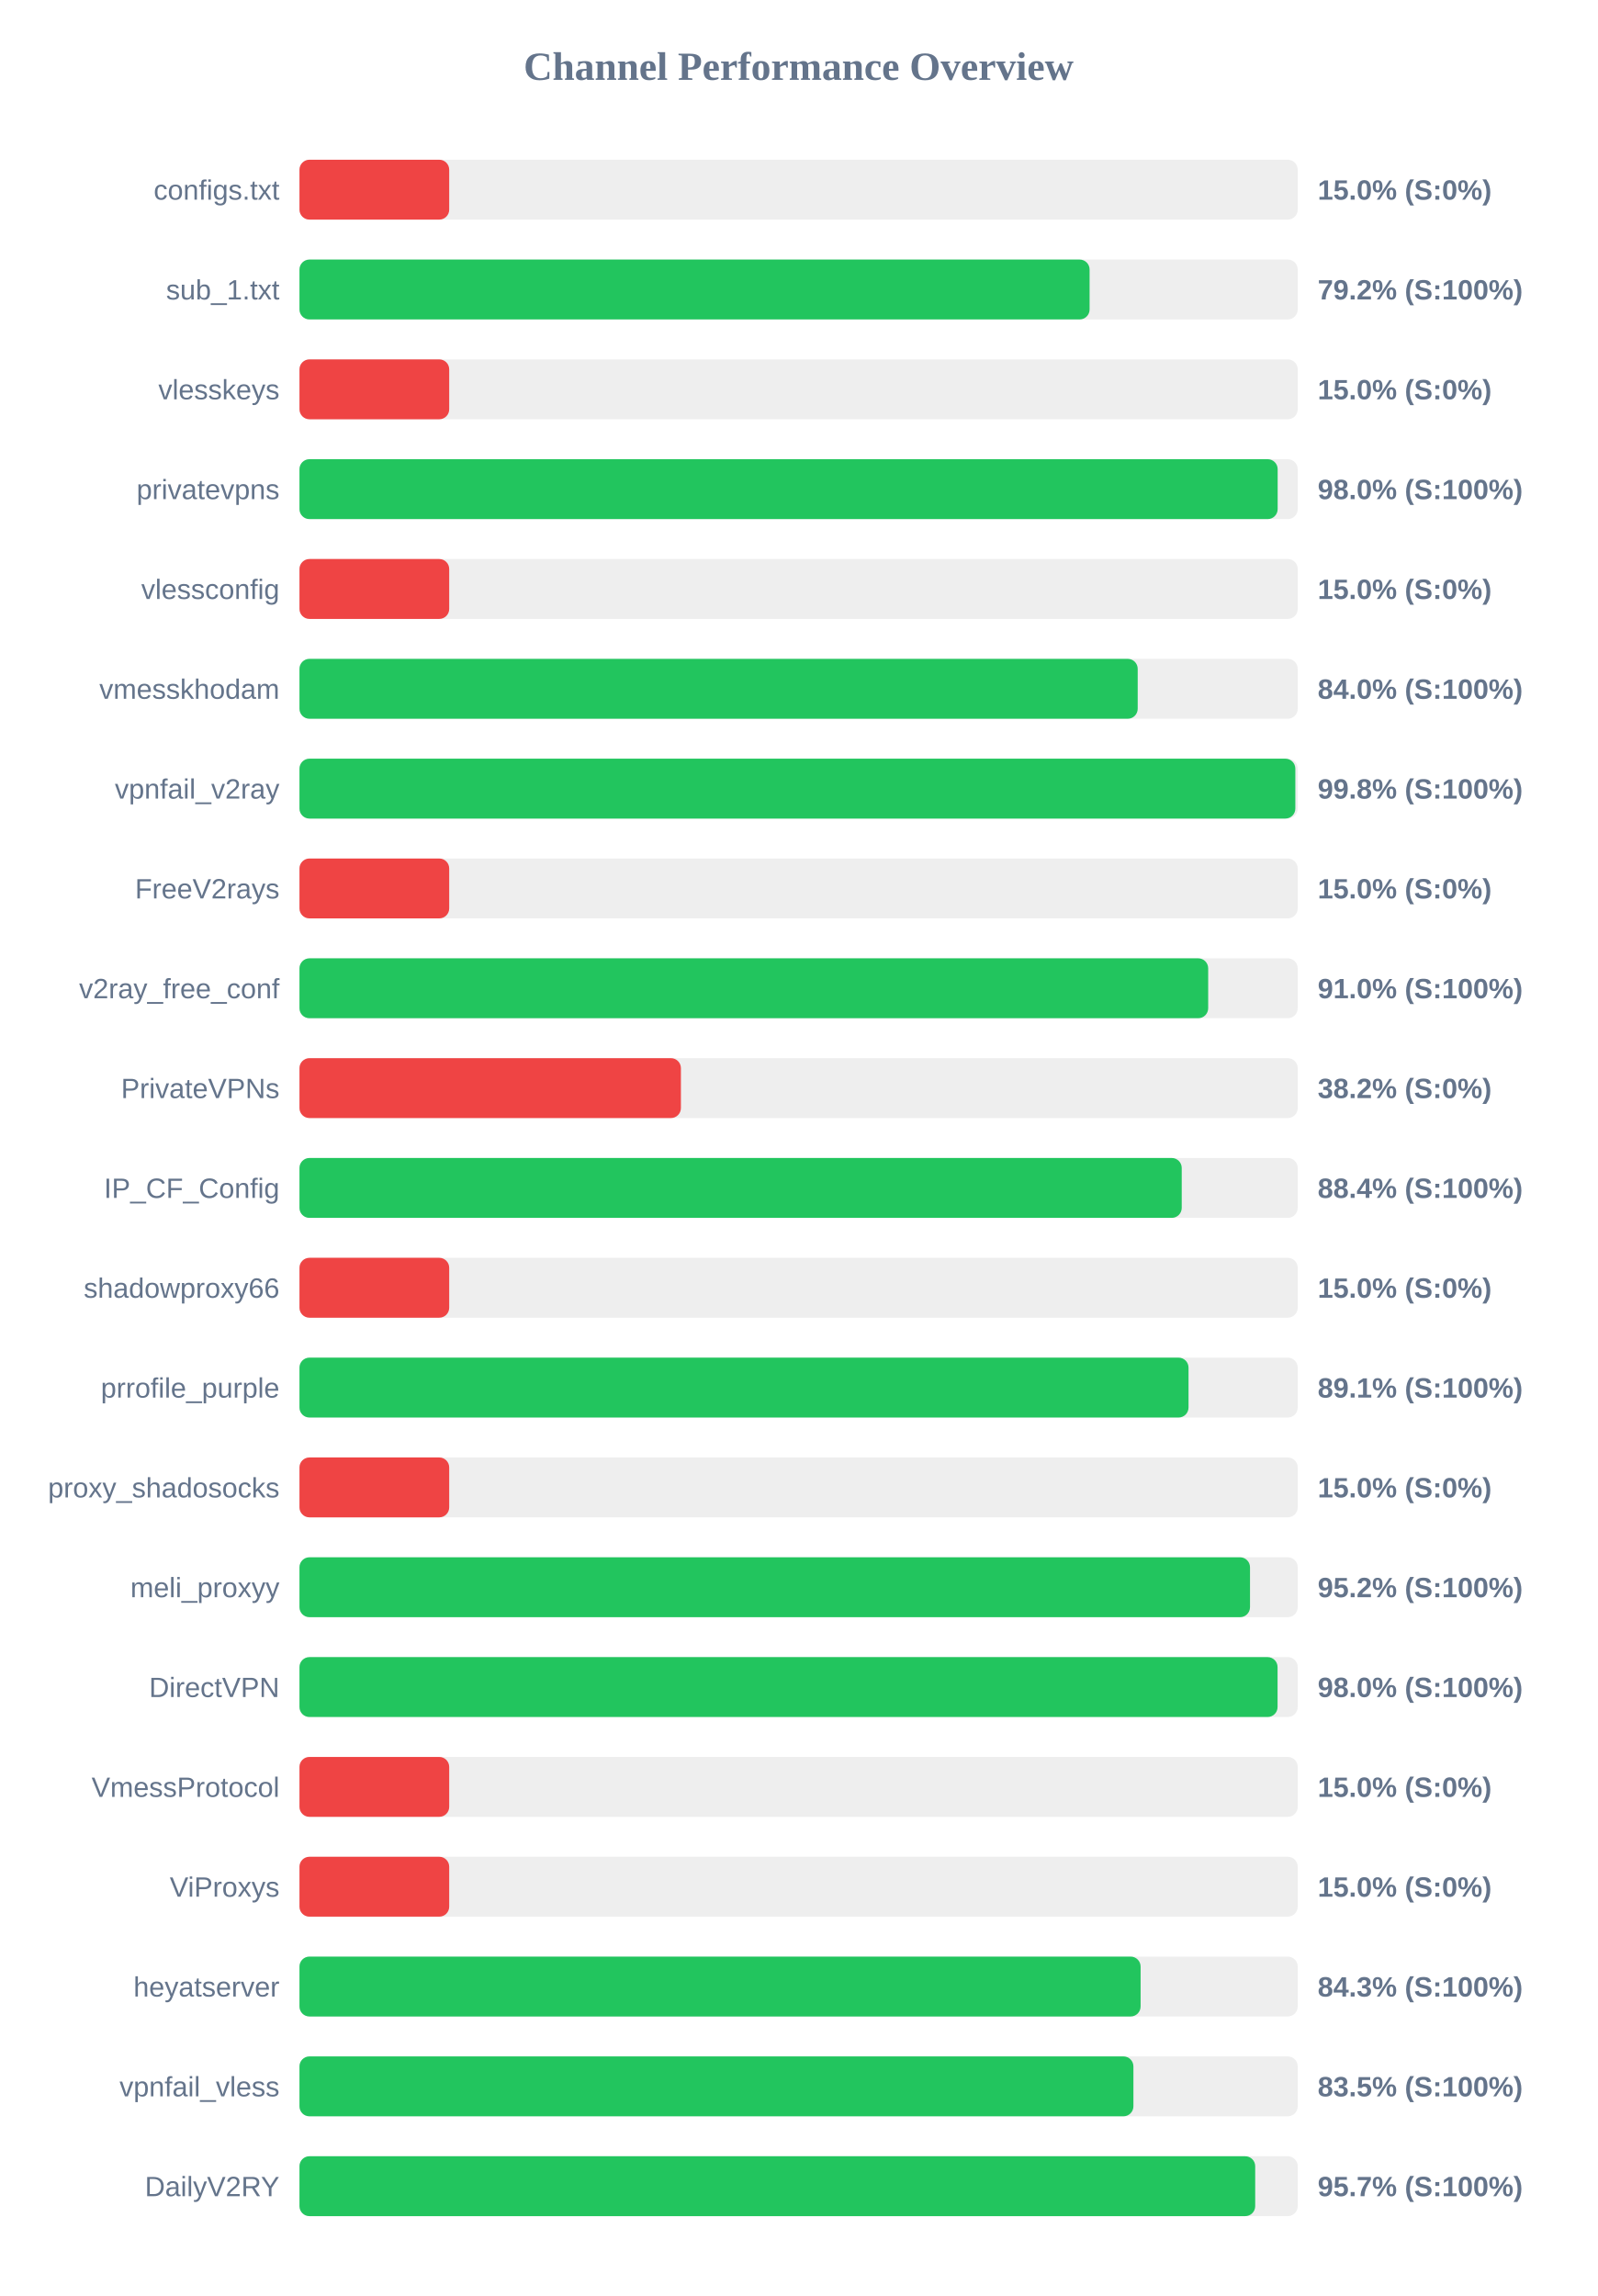
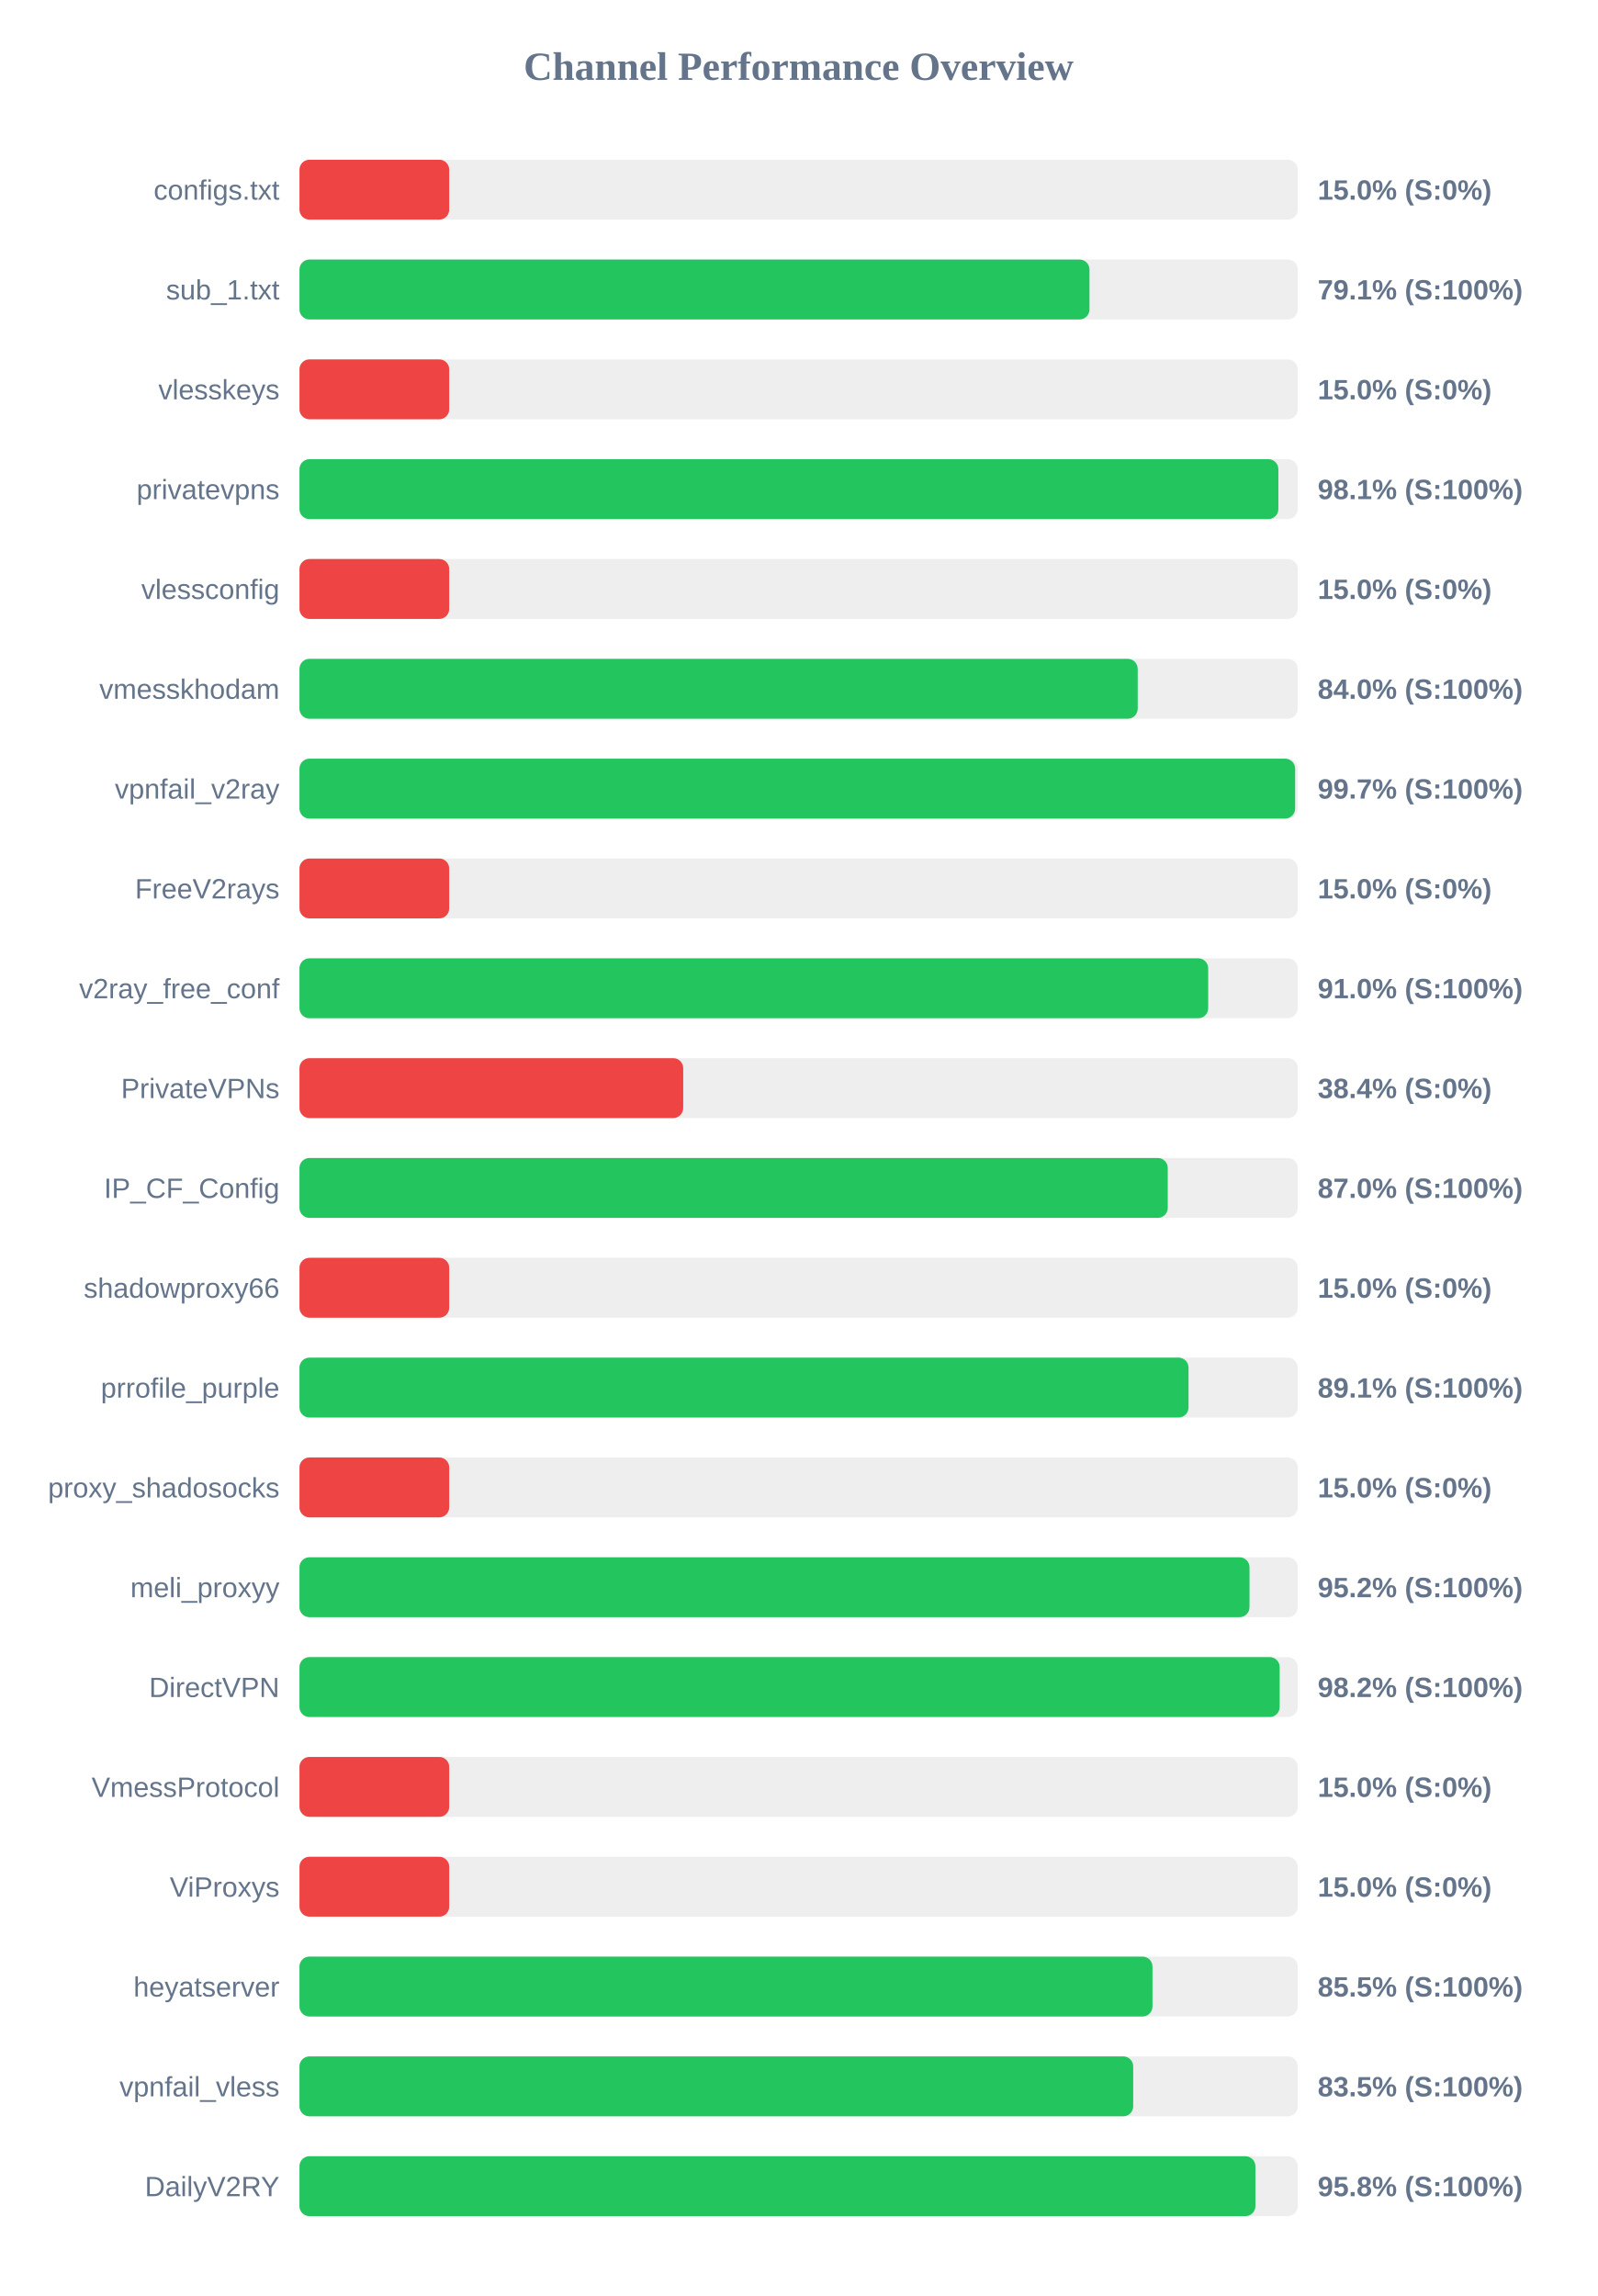
<svg xmlns="http://www.w3.org/2000/svg" width="800" height="1150" version="1.1">
  <style>
        .row { font: 14px Arial; fill: #64748b; }
        .score { font: bold 14px Arial; fill: #64748b; }
    </style>
  <text x="400" y="40" text-anchor="middle" font-size="20px" font-weight="bold" fill="#64748b">Channel Performance Overview</text>
  <rect x="150" y="80" width="500" height="30" fill="#eee" rx="5" />
  <rect x="150" y="80" width="75.0" height="30" fill="#ef4444" rx="5" />
  <text x="140" y="100" text-anchor="end" class="row">configs.txt</text>
  <text x="660" y="100" text-anchor="start" class="score">15.0% (S:0%)</text>
  <rect x="150" y="130" width="500" height="30" fill="#eee" rx="5" />
-   <rect x="150" y="130" width="395.75" height="30" fill="#22c55e" rx="5" />
+   <rect x="150" y="130" width="395.7" height="30" fill="#22c55e" rx="5" />
  <text x="140" y="150" text-anchor="end" class="row">sub_1.txt</text>
-   <text x="660" y="150" text-anchor="start" class="score">79.2% (S:100%)</text>
+   <text x="660" y="150" text-anchor="start" class="score">79.1% (S:100%)</text>
  <rect x="150" y="180" width="500" height="30" fill="#eee" rx="5" />
  <rect x="150" y="180" width="75.0" height="30" fill="#ef4444" rx="5" />
  <text x="140" y="200" text-anchor="end" class="row">vlesskeys</text>
  <text x="660" y="200" text-anchor="start" class="score">15.0% (S:0%)</text>
  <rect x="150" y="230" width="500" height="30" fill="#eee" rx="5" />
-   <rect x="150" y="230" width="489.95" height="30" fill="#22c55e" rx="5" />
+   <rect x="150" y="230" width="490.3" height="30" fill="#22c55e" rx="5" />
  <text x="140" y="250" text-anchor="end" class="row">privatevpns</text>
-   <text x="660" y="250" text-anchor="start" class="score">98.0% (S:100%)</text>
+   <text x="660" y="250" text-anchor="start" class="score">98.1% (S:100%)</text>
  <rect x="150" y="280" width="500" height="30" fill="#eee" rx="5" />
  <rect x="150" y="280" width="75.0" height="30" fill="#ef4444" rx="5" />
  <text x="140" y="300" text-anchor="end" class="row">vlessconfig</text>
  <text x="660" y="300" text-anchor="start" class="score">15.0% (S:0%)</text>
  <rect x="150" y="330" width="500" height="30" fill="#eee" rx="5" />
  <rect x="150" y="330" width="419.85" height="30" fill="#22c55e" rx="5" />
  <text x="140" y="350" text-anchor="end" class="row">vmesskhodam</text>
  <text x="660" y="350" text-anchor="start" class="score">84.0% (S:100%)</text>
  <rect x="150" y="380" width="500" height="30" fill="#eee" rx="5" />
-   <rect x="150" y="380" width="498.8" height="30" fill="#22c55e" rx="5" />
+   <rect x="150" y="380" width="498.7" height="30" fill="#22c55e" rx="5" />
  <text x="140" y="400" text-anchor="end" class="row">vpnfail_v2ray</text>
-   <text x="660" y="400" text-anchor="start" class="score">99.8% (S:100%)</text>
+   <text x="660" y="400" text-anchor="start" class="score">99.7% (S:100%)</text>
  <rect x="150" y="430" width="500" height="30" fill="#eee" rx="5" />
  <rect x="150" y="430" width="75.0" height="30" fill="#ef4444" rx="5" />
  <text x="140" y="450" text-anchor="end" class="row">FreeV2rays</text>
  <text x="660" y="450" text-anchor="start" class="score">15.0% (S:0%)</text>
  <rect x="150" y="480" width="500" height="30" fill="#eee" rx="5" />
  <rect x="150" y="480" width="455.15" height="30" fill="#22c55e" rx="5" />
  <text x="140" y="500" text-anchor="end" class="row">v2ray_free_conf</text>
  <text x="660" y="500" text-anchor="start" class="score">91.0% (S:100%)</text>
  <rect x="150" y="530" width="500" height="30" fill="#eee" rx="5" />
-   <rect x="150" y="530" width="191.05" height="30" fill="#ef4444" rx="5" />
+   <rect x="150" y="530" width="192.2" height="30" fill="#ef4444" rx="5" />
  <text x="140" y="550" text-anchor="end" class="row">PrivateVPNs</text>
-   <text x="660" y="550" text-anchor="start" class="score">38.2% (S:0%)</text>
+   <text x="660" y="550" text-anchor="start" class="score">38.4% (S:0%)</text>
  <rect x="150" y="580" width="500" height="30" fill="#eee" rx="5" />
-   <rect x="150" y="580" width="441.9" height="30" fill="#22c55e" rx="5" />
+   <rect x="150" y="580" width="434.9" height="30" fill="#22c55e" rx="5" />
  <text x="140" y="600" text-anchor="end" class="row">IP_CF_Config</text>
-   <text x="660" y="600" text-anchor="start" class="score">88.4% (S:100%)</text>
+   <text x="660" y="600" text-anchor="start" class="score">87.0% (S:100%)</text>
  <rect x="150" y="630" width="500" height="30" fill="#eee" rx="5" />
  <rect x="150" y="630" width="75.0" height="30" fill="#ef4444" rx="5" />
  <text x="140" y="650" text-anchor="end" class="row">shadowproxy66</text>
  <text x="660" y="650" text-anchor="start" class="score">15.0% (S:0%)</text>
  <rect x="150" y="680" width="500" height="30" fill="#eee" rx="5" />
  <rect x="150" y="680" width="445.3" height="30" fill="#22c55e" rx="5" />
  <text x="140" y="700" text-anchor="end" class="row">prrofile_purple</text>
  <text x="660" y="700" text-anchor="start" class="score">89.1% (S:100%)</text>
  <rect x="150" y="730" width="500" height="30" fill="#eee" rx="5" />
  <rect x="150" y="730" width="75.0" height="30" fill="#ef4444" rx="5" />
  <text x="140" y="750" text-anchor="end" class="row">proxy_shadosocks</text>
  <text x="660" y="750" text-anchor="start" class="score">15.0% (S:0%)</text>
  <rect x="150" y="780" width="500" height="30" fill="#eee" rx="5" />
-   <rect x="150" y="780" width="476.1" height="30" fill="#22c55e" rx="5" />
+   <rect x="150" y="780" width="475.85" height="30" fill="#22c55e" rx="5" />
  <text x="140" y="800" text-anchor="end" class="row">meli_proxyy</text>
  <text x="660" y="800" text-anchor="start" class="score">95.2% (S:100%)</text>
  <rect x="150" y="830" width="500" height="30" fill="#eee" rx="5" />
-   <rect x="150" y="830" width="489.9" height="30" fill="#22c55e" rx="5" />
+   <rect x="150" y="830" width="490.95" height="30" fill="#22c55e" rx="5" />
  <text x="140" y="850" text-anchor="end" class="row">DirectVPN</text>
-   <text x="660" y="850" text-anchor="start" class="score">98.0% (S:100%)</text>
+   <text x="660" y="850" text-anchor="start" class="score">98.2% (S:100%)</text>
  <rect x="150" y="880" width="500" height="30" fill="#eee" rx="5" />
  <rect x="150" y="880" width="75.0" height="30" fill="#ef4444" rx="5" />
  <text x="140" y="900" text-anchor="end" class="row">VmessProtocol</text>
  <text x="660" y="900" text-anchor="start" class="score">15.0% (S:0%)</text>
  <rect x="150" y="930" width="500" height="30" fill="#eee" rx="5" />
  <rect x="150" y="930" width="75.0" height="30" fill="#ef4444" rx="5" />
  <text x="140" y="950" text-anchor="end" class="row">ViProxys</text>
  <text x="660" y="950" text-anchor="start" class="score">15.0% (S:0%)</text>
  <rect x="150" y="980" width="500" height="30" fill="#eee" rx="5" />
-   <rect x="150" y="980" width="421.3" height="30" fill="#22c55e" rx="5" />
+   <rect x="150" y="980" width="427.25" height="30" fill="#22c55e" rx="5" />
  <text x="140" y="1000" text-anchor="end" class="row">heyatserver</text>
-   <text x="660" y="1000" text-anchor="start" class="score">84.3% (S:100%)</text>
+   <text x="660" y="1000" text-anchor="start" class="score">85.5% (S:100%)</text>
  <rect x="150" y="1030" width="500" height="30" fill="#eee" rx="5" />
-   <rect x="150" y="1030" width="417.7" height="30" fill="#22c55e" rx="5" />
+   <rect x="150" y="1030" width="417.6" height="30" fill="#22c55e" rx="5" />
  <text x="140" y="1050" text-anchor="end" class="row">vpnfail_vless</text>
  <text x="660" y="1050" text-anchor="start" class="score">83.5% (S:100%)</text>
  <rect x="150" y="1080" width="500" height="30" fill="#eee" rx="5" />
-   <rect x="150" y="1080" width="478.7" height="30" fill="#22c55e" rx="5" />
+   <rect x="150" y="1080" width="478.8" height="30" fill="#22c55e" rx="5" />
  <text x="140" y="1100" text-anchor="end" class="row">DailyV2RY</text>
-   <text x="660" y="1100" text-anchor="start" class="score">95.7% (S:100%)</text>
+   <text x="660" y="1100" text-anchor="start" class="score">95.8% (S:100%)</text>
</svg>
